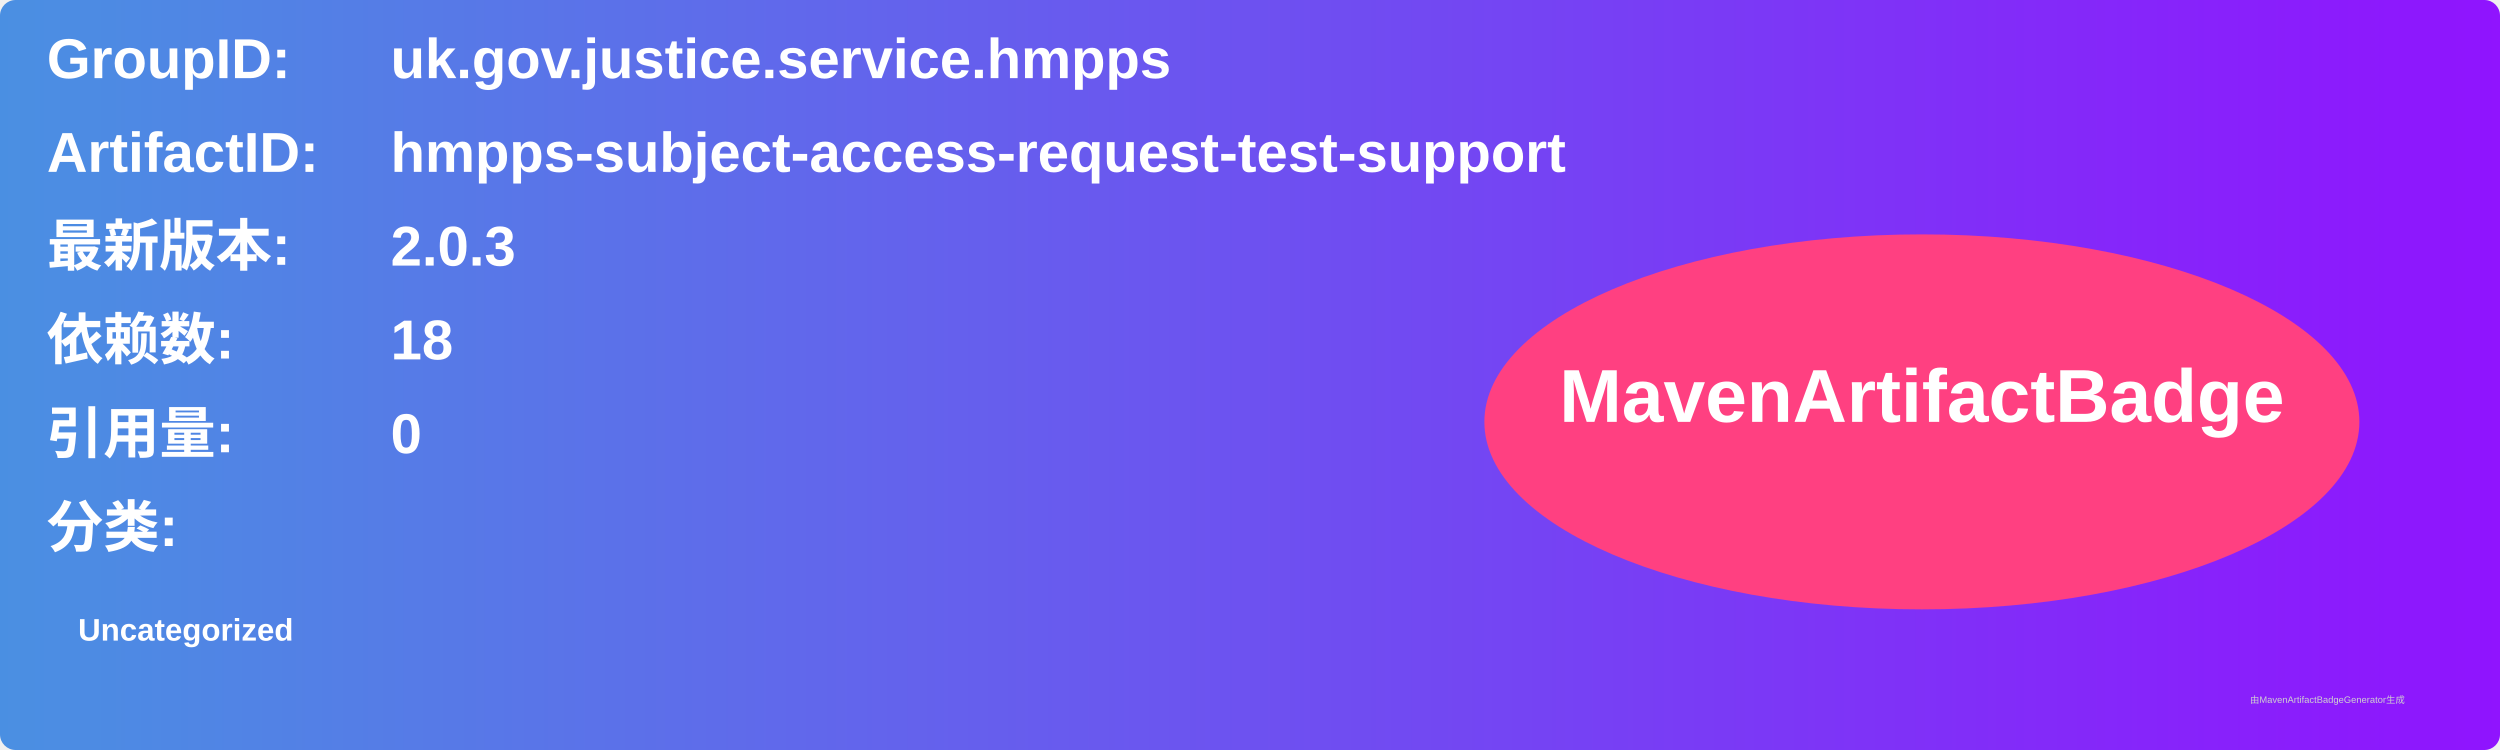
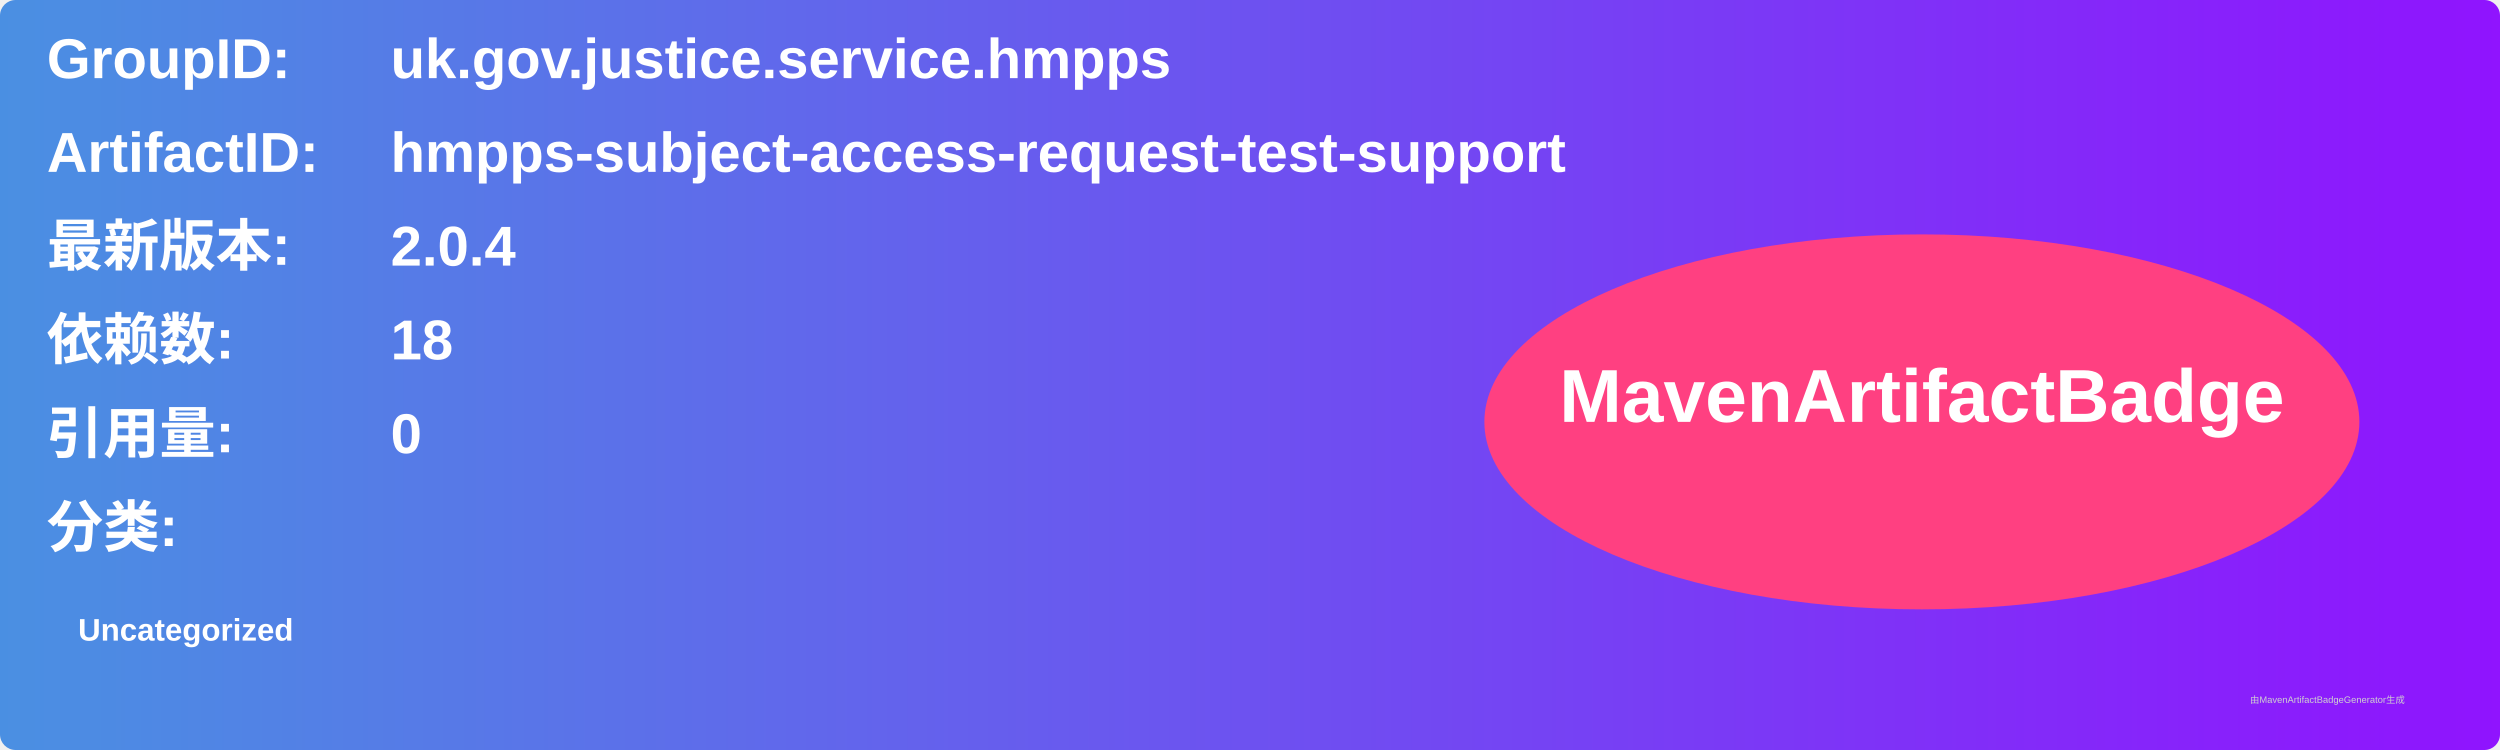
<svg xmlns="http://www.w3.org/2000/svg" width="800" height="240" viewBox="0 0 800 240">
  <linearGradient id="grad" x1="0%" y1="0%" x2="100%" y2="0%">
    <stop offset="0%" stop-color="#4a90e2" />
    <stop offset="100%" stop-color="#9013fe" />
  </linearGradient>
  <rect width="100%" height="100%" rx="5" ry="5" fill="url(#grad)" />
  <g transform="translate(15, 15)">
    <text x="0" y="10" font-family="Arial" font-size="18" fill="white" font-weight="bold" width="260">GroupID:</text>
    <text x="110" y="10" font-family="Arial" font-size="18" fill="white" font-weight="bold" width="460">uk.gov.justice.service.hmpps</text>
    <text x="0" y="40" font-family="Arial" font-size="18" fill="white" font-weight="bold" width="260">ArtifactID:</text>
    <text x="110" y="40" font-family="Arial" font-size="18" fill="white" font-weight="bold" width="460">hmpps-subject-access-request-test-support</text>
    <text x="0" y="70" font-family="Arial" font-size="18" fill="white" font-weight="bold">最新版本:</text>
    <text x="110" y="70" font-family="Arial" font-size="18" fill="white" font-weight="bold">
-       <tspan font-weight="bold">2.0.3</tspan>
+       <tspan font-weight="bold">2.0.4</tspan>
    </text>
    <text x="0" y="100" font-family="Arial" font-size="18" fill="white" font-weight="bold">依赖数: </text>
    <text x="110" y="100" font-family="Arial" font-size="18" fill="white">
      <tspan font-weight="bold">18</tspan>
    </text>
    <text x="0" y="130" font-family="Arial" font-size="18" fill="white" font-weight="bold">引用量: </text>
    <text x="110" y="130" font-family="Arial" font-size="18" fill="white">
      <tspan font-weight="bold">0</tspan>
    </text>
    <text x="0" y="160" font-family="Arial" font-size="18" fill="white" font-weight="bold">分类:</text>
    <text x="10" y="190" font-family="Arial" font-size="10" fill="white">
      <tspan font-weight="bold">Uncategorized</tspan>
    </text>
    <ellipse cx="600" cy="120" rx="140" ry="60" fill="#ff4081" />
    <text x="600" y="120" text-anchor="middle" font-family="Arial" font-size="24" fill="white" font-weight="bold">MavenArtifactBadge</text>
  </g>
  <text x="720" y="225" font-family="Arial" font-size="3" fill="#d0d0d0">由MavenArtifactBadgeGenerator生成</text>
</svg>
